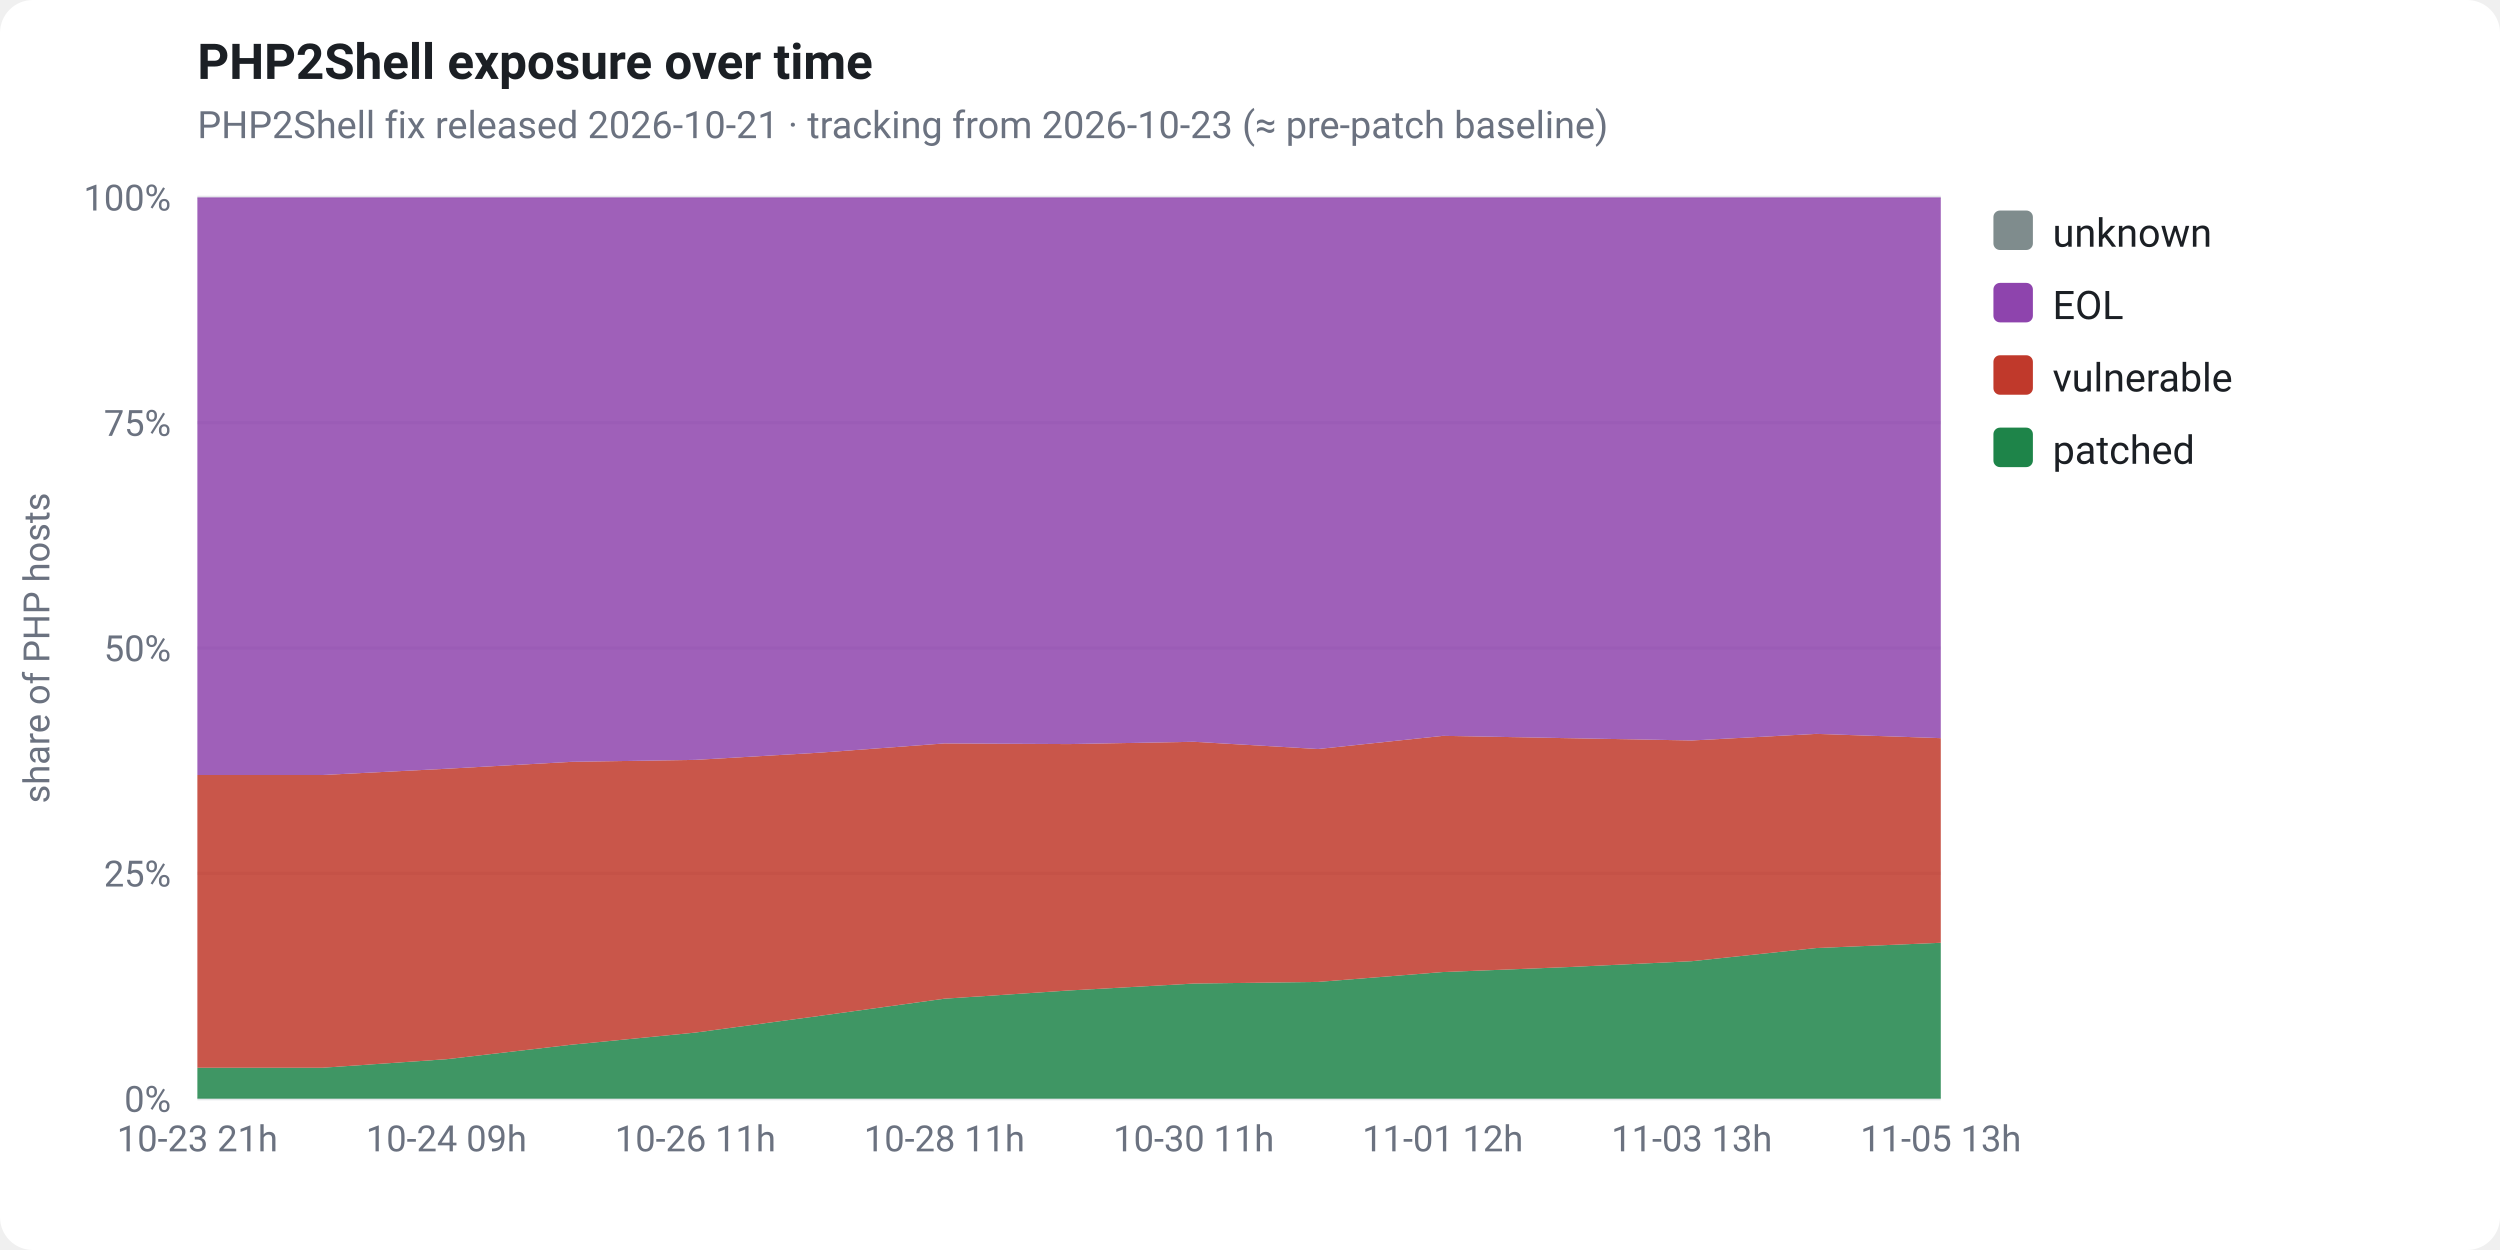
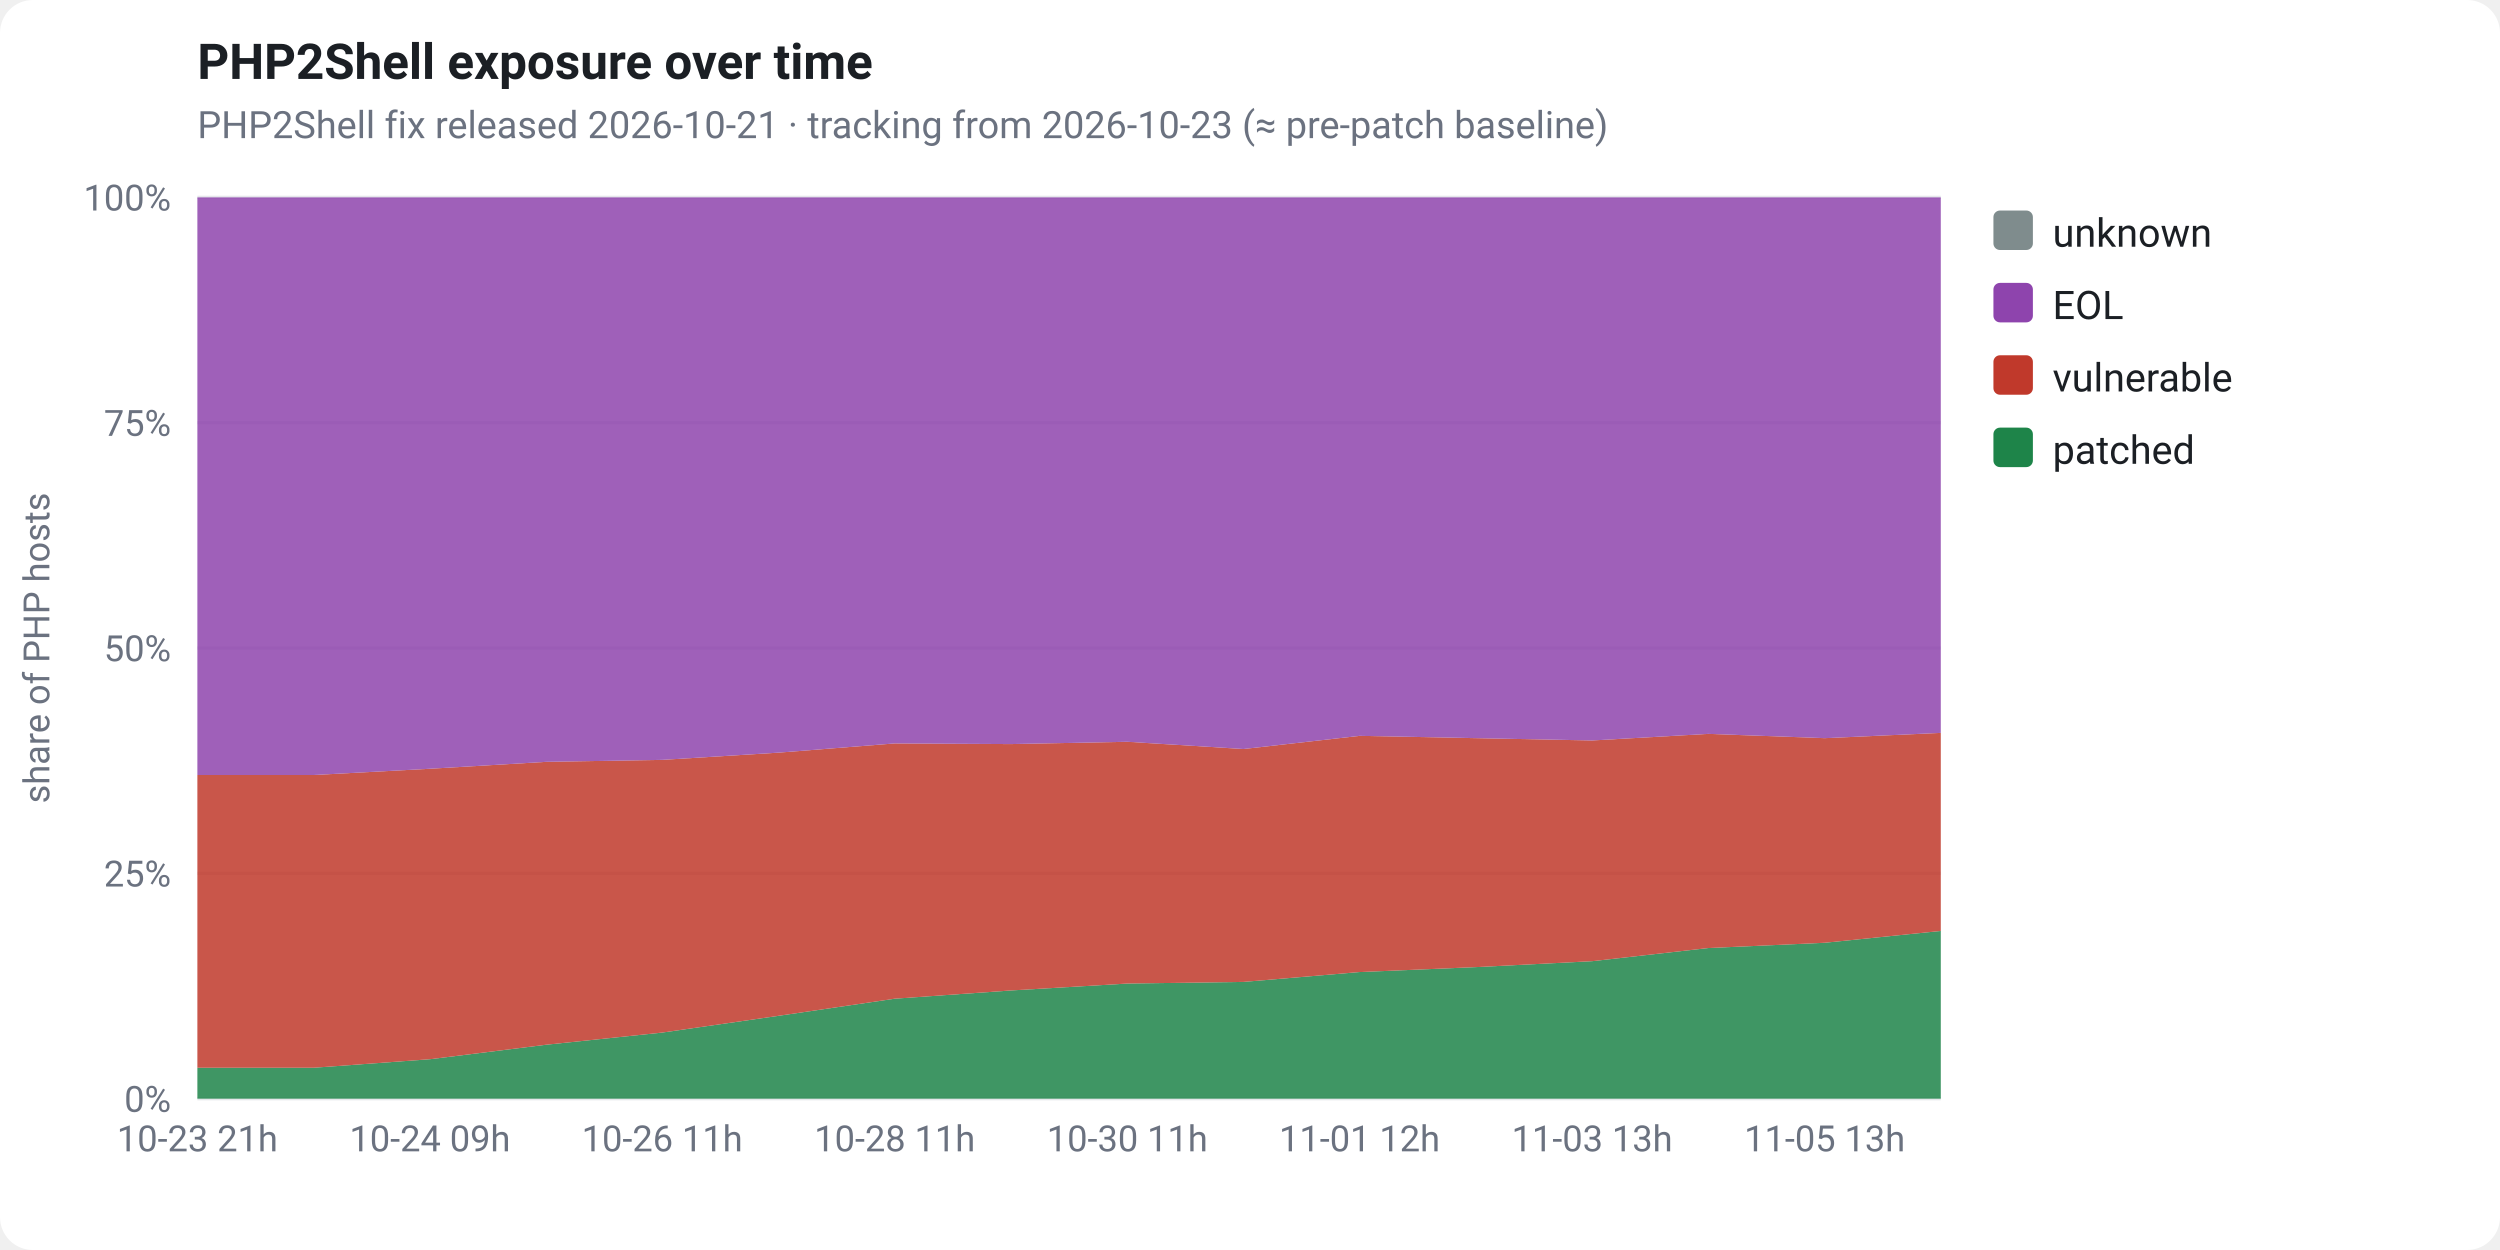
<svg xmlns="http://www.w3.org/2000/svg" viewBox="0 0 760 380" width="760" height="380" font-family="-apple-system,Segoe UI,Roboto,Helvetica,Arial,sans-serif" role="img">
  <rect x="0" y="0" width="760" height="380" fill="#ffffff" rx="10" />
  <text x="60" y="24" fill="#1b1f24" font-size="15" font-weight="700">PHP2Shell exposure over time</text>
  <text x="60" y="42" fill="#6b7280" font-size="11.5">PHP2Shell fix released 2026-10-21 · tracking from 2026-10-23 (≈ pre-patch baseline)</text>
  <line x1="60" y1="334.0" x2="590" y2="334.0" stroke="#e5e7eb" stroke-width="1" />
  <text x="52" y="338.0" fill="#6b7280" font-size="11" text-anchor="end">0%</text>
  <line x1="60" y1="265.5" x2="590" y2="265.5" stroke="#e5e7eb" stroke-width="1" />
  <text x="52" y="269.5" fill="#6b7280" font-size="11" text-anchor="end">25%</text>
  <line x1="60" y1="197.0" x2="590" y2="197.0" stroke="#e5e7eb" stroke-width="1" />
  <text x="52" y="201.0" fill="#6b7280" font-size="11" text-anchor="end">50%</text>
  <line x1="60" y1="128.5" x2="590" y2="128.5" stroke="#e5e7eb" stroke-width="1" />
  <text x="52" y="132.5" fill="#6b7280" font-size="11" text-anchor="end">75%</text>
  <line x1="60" y1="60.0" x2="590" y2="60.0" stroke="#e5e7eb" stroke-width="1" />
  <text x="52" y="64.0" fill="#6b7280" font-size="11" text-anchor="end">100%</text>
  <text x="15" y="197" fill="#6b7280" font-size="11" text-anchor="middle" transform="rotate(-90 15 197)">share of PHP hosts</text>
-   <polygon points="60.0,324.6 97.9,324.6 135.7,322.0 173.6,317.6 211.4,313.9 249.3,308.8 287.1,303.6 325.0,301.1 362.9,299.0 400.7,298.5 438.6,295.5 476.4,294.0 514.3,292.2 552.1,288.2 590.0,286.6 590.0,334.0 552.1,334.0 514.3,334.0 476.4,334.0 438.6,334.0 400.7,334.0 362.9,334.0 325.0,334.0 287.1,334.0 249.3,334.0 211.4,334.0 173.6,334.0 135.7,334.0 97.9,334.0 60.0,334.0" fill="#1e8449" fill-opacity="0.85" />
-   <polygon points="60.0,235.6 97.9,235.6 135.7,233.7 173.6,231.6 211.4,231.0 249.3,228.8 287.1,226.0 325.0,226.2 362.9,225.5 400.7,227.7 438.6,223.7 476.4,224.4 514.3,225.1 552.1,223.1 590.0,224.4 590.0,286.6 552.1,288.2 514.3,292.2 476.4,294.0 438.6,295.5 400.7,298.5 362.9,299.0 325.0,301.1 287.1,303.6 249.3,308.8 211.4,313.9 173.6,317.6 135.7,322.0 97.9,324.6 60.0,324.6" fill="#c0392b" fill-opacity="0.85" />
-   <polygon points="60.0,60.0 97.9,60.0 135.7,60.0 173.6,60.0 211.4,60.0 249.3,60.0 287.1,60.0 325.0,60.0 362.9,60.0 400.7,60.0 438.6,60.0 476.4,60.0 514.3,60.0 552.1,60.0 590.0,60.0 590.0,224.4 552.1,223.1 514.3,225.1 476.4,224.4 438.6,223.7 400.7,227.7 362.9,225.5 325.0,226.2 287.1,226.0 249.3,228.8 211.4,231.0 173.6,231.6 135.7,233.7 97.9,235.6 60.0,235.6" fill="#8e44ad" fill-opacity="0.85" />
-   <polygon points="60.0,60.0 97.9,60.0 135.7,60.0 173.6,60.0 211.4,60.0 249.3,60.0 287.1,60.0 325.0,60.0 362.9,60.0 400.7,60.0 438.6,60.0 476.4,60.0 514.3,60.0 552.1,60.0 590.0,60.0 590.0,60.0 552.1,60.0 514.3,60.0 476.4,60.0 438.6,60.0 400.7,60.0 362.9,60.0 325.0,60.0 287.1,60.0 249.3,60.0 211.4,60.0 173.6,60.0 135.7,60.0 97.9,60.0 60.0,60.0" fill="#7f8c8d" fill-opacity="0.85" />
+   <polygon points="60.0,324.6 95.3,324.6 130.7,322.0 166.0,317.6 201.3,313.9 236.7,308.8 272.0,303.6 307.3,301.1 342.7,299.0 378.0,298.5 413.3,295.5 448.7,294.0 484.0,292.2 519.3,288.2 554.7,286.6 590.0,283.0 590.0,334.0 554.7,334.0 519.3,334.0 484.0,334.0 448.7,334.0 413.3,334.0 378.0,334.0 342.7,334.0 307.3,334.0 272.0,334.0 236.7,334.0 201.3,334.0 166.0,334.0 130.7,334.0 95.3,334.0 60.0,334.0" fill="#1e8449" fill-opacity="0.85" />
+   <polygon points="60.0,235.6 95.3,235.6 130.7,233.7 166.0,231.6 201.3,231.0 236.7,228.8 272.0,226.0 307.3,226.2 342.7,225.5 378.0,227.7 413.3,223.7 448.7,224.4 484.0,225.1 519.3,223.1 554.7,224.4 590.0,222.8 590.0,283.0 554.7,286.6 519.3,288.2 484.0,292.2 448.7,294.0 413.3,295.5 378.0,298.5 342.7,299.0 307.3,301.1 272.0,303.6 236.7,308.8 201.3,313.9 166.0,317.6 130.7,322.0 95.3,324.6 60.0,324.6" fill="#c0392b" fill-opacity="0.85" />
+   <polygon points="60.0,60.0 95.3,60.0 130.7,60.0 166.0,60.0 201.3,60.0 236.7,60.0 272.0,60.0 307.3,60.0 342.7,60.0 378.0,60.0 413.3,60.0 448.7,60.0 484.0,60.0 519.3,60.0 554.7,60.0 590.0,60.0 590.0,222.8 554.7,224.4 519.3,223.1 484.0,225.1 448.7,224.4 413.3,223.7 378.0,227.7 342.7,225.5 307.3,226.2 272.0,226.0 236.7,228.8 201.3,231.0 166.0,231.6 130.7,233.7 95.3,235.6 60.0,235.6" fill="#8e44ad" fill-opacity="0.85" />
+   <polygon points="60.0,60.0 95.3,60.0 130.7,60.0 166.0,60.0 201.3,60.0 236.7,60.0 272.0,60.0 307.3,60.0 342.7,60.0 378.0,60.0 413.3,60.0 448.7,60.0 484.0,60.0 519.3,60.0 554.7,60.0 590.0,60.0 590.0,60.0 554.7,60.0 519.3,60.0 484.0,60.0 448.7,60.0 413.3,60.0 378.0,60.0 342.7,60.0 307.3,60.0 272.0,60.0 236.7,60.0 201.3,60.0 166.0,60.0 130.7,60.0 95.3,60.0 60.0,60.0" fill="#7f8c8d" fill-opacity="0.85" />
  <text x="60.0" y="350" fill="#6b7280" font-size="11" text-anchor="middle">10-23 21h</text>
-   <text x="135.7" y="350" fill="#6b7280" font-size="11" text-anchor="middle">10-24 09h</text>
-   <text x="211.4" y="350" fill="#6b7280" font-size="11" text-anchor="middle">10-26 11h</text>
-   <text x="287.1" y="350" fill="#6b7280" font-size="11" text-anchor="middle">10-28 11h</text>
-   <text x="362.9" y="350" fill="#6b7280" font-size="11" text-anchor="middle">10-30 11h</text>
-   <text x="438.6" y="350" fill="#6b7280" font-size="11" text-anchor="middle">11-01 12h</text>
-   <text x="514.3" y="350" fill="#6b7280" font-size="11" text-anchor="middle">11-03 13h</text>
-   <text x="590.0" y="350" fill="#6b7280" font-size="11" text-anchor="middle">11-05 13h</text>
+   <text x="130.7" y="350" fill="#6b7280" font-size="11" text-anchor="middle">10-24 09h</text>
+   <text x="201.3" y="350" fill="#6b7280" font-size="11" text-anchor="middle">10-26 11h</text>
+   <text x="272.0" y="350" fill="#6b7280" font-size="11" text-anchor="middle">10-28 11h</text>
+   <text x="342.7" y="350" fill="#6b7280" font-size="11" text-anchor="middle">10-30 11h</text>
+   <text x="413.3" y="350" fill="#6b7280" font-size="11" text-anchor="middle">11-01 12h</text>
+   <text x="484.0" y="350" fill="#6b7280" font-size="11" text-anchor="middle">11-03 13h</text>
+   <text x="554.7" y="350" fill="#6b7280" font-size="11" text-anchor="middle">11-05 13h</text>
  <rect x="606" y="64" width="12" height="12" rx="2" fill="#7f8c8d" />
  <text x="624" y="75" fill="#1b1f24" font-size="12">unknown</text>
  <rect x="606" y="86" width="12" height="12" rx="2" fill="#8e44ad" />
  <text x="624" y="97" fill="#1b1f24" font-size="12">EOL</text>
  <rect x="606" y="108" width="12" height="12" rx="2" fill="#c0392b" />
  <text x="624" y="119" fill="#1b1f24" font-size="12">vulnerable</text>
  <rect x="606" y="130" width="12" height="12" rx="2" fill="#1e8449" />
  <text x="624" y="141" fill="#1b1f24" font-size="12">patched</text>
</svg>
